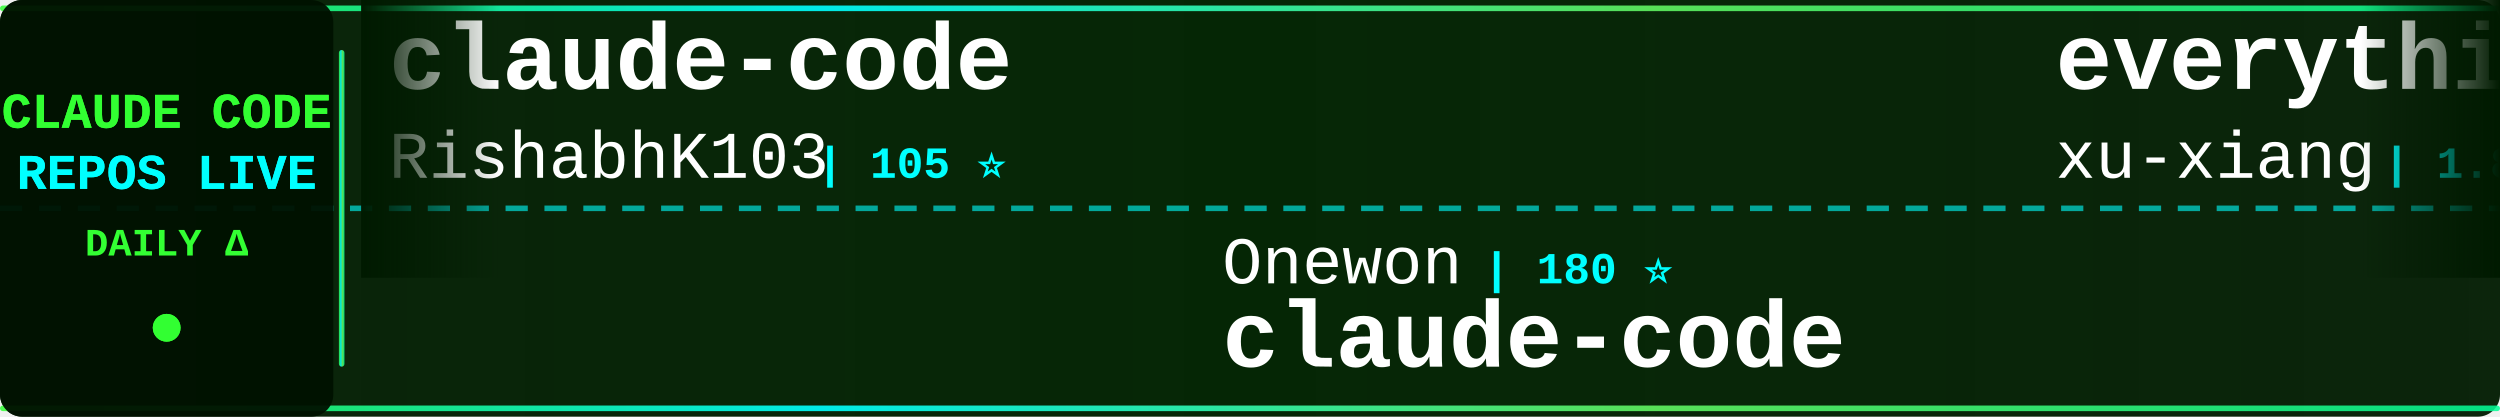
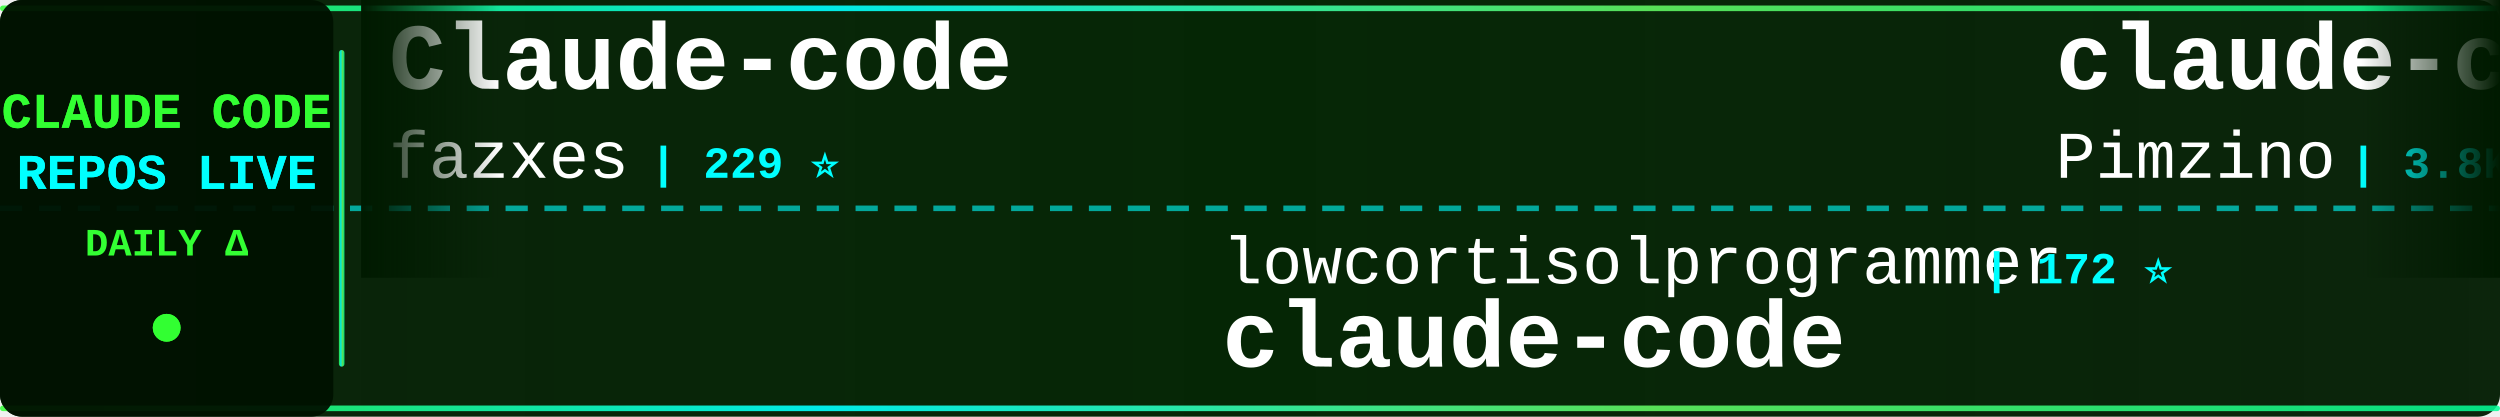
<svg xmlns="http://www.w3.org/2000/svg" width="900" height="150">
  <defs>
    <linearGradient id="tickerBg" x1="0%" y1="0%" x2="100%" y2="0%">
      <stop offset="0%" style="stop-color:#001a00;stop-opacity:0.95" />
      <stop offset="50%" style="stop-color:#002200;stop-opacity:0.98" />
      <stop offset="100%" style="stop-color:#001a00;stop-opacity:0.95" />
    </linearGradient>
    <linearGradient id="borderGrad" x1="0%" y1="0%" x2="100%" y2="0%">
      <stop offset="0%" style="stop-color:#33ff33;stop-opacity:0.85">
        <animate attributeName="stop-opacity" values="0.85;1;0.85" dur="2s" repeatCount="indefinite" />
      </stop>
      <stop offset="33%" style="stop-color:#00ffff;stop-opacity:0.9">
        <animate attributeName="stop-opacity" values="0.9;1;0.9" dur="2.2s" repeatCount="indefinite" />
      </stop>
      <stop offset="66%" style="stop-color:#66ff66;stop-opacity:0.85">
        <animate attributeName="stop-opacity" values="0.85;1;0.85" dur="1.8s" repeatCount="indefinite" />
      </stop>
      <stop offset="100%" style="stop-color:#00ff99;stop-opacity:0.85">
        <animate attributeName="stop-opacity" values="0.85;1;0.85" dur="2s" repeatCount="indefinite" />
      </stop>
    </linearGradient>
    <filter id="textGlow">
      <feGaussianBlur stdDeviation="0.1" result="coloredBlur" />
      <feMerge>
        <feMergeNode in="coloredBlur" />
        <feMergeNode in="SourceGraphic" />
      </feMerge>
    </filter>
    <filter id="metricGlow">
      <feGaussianBlur stdDeviation="0.2" result="coloredBlur" />
      <feMerge>
        <feMergeNode in="coloredBlur" />
        <feMergeNode in="SourceGraphic" />
      </feMerge>
    </filter>
    <linearGradient id="leftFade" x1="0%" y1="0%" x2="100%" y2="0%">
      <stop offset="0%" style="stop-color:#001a00;stop-opacity:1" />
      <stop offset="100%" style="stop-color:#001a00;stop-opacity:0" />
    </linearGradient>
    <linearGradient id="rightFade" x1="0%" y1="0%" x2="100%" y2="0%">
      <stop offset="0%" style="stop-color:#001a00;stop-opacity:0" />
      <stop offset="100%" style="stop-color:#001a00;stop-opacity:1" />
    </linearGradient>
  </defs>
  <rect width="900" height="150" fill="url(#tickerBg)" rx="8" />
  <rect x="0" y="2" width="900" height="2" fill="url(#borderGrad)" rx="1" />
  <rect x="0" y="146" width="900" height="2" fill="url(#borderGrad)" rx="1" />
  <line x1="0" y1="75" x2="900" y2="75" stroke="#00ffff" stroke-width="2" stroke-dasharray="8 6" opacity="0.6" />
  <rect x="0" y="0" width="120" height="150" fill="#001100" opacity="0.95" rx="8" />
  <text x="60" y="46" font-family="'Courier New', monospace" font-size="18" font-weight="bold" fill="#33ff33" text-anchor="middle" filter="url(#textGlow)">
    CLAUDE CODE
  </text>
  <text x="60" y="68" font-family="'Courier New', monospace" font-size="18" font-weight="bold" fill="#00ffff" text-anchor="middle" filter="url(#textGlow)">
    REPOS LIVE
  </text>
  <text x="60" y="92" font-family="'Courier New', monospace" font-size="14" font-weight="bold" fill="#33ff33" text-anchor="middle">
    DAILY Δ
  </text>
  <circle cx="60" cy="118" r="5" fill="#33ff33" filter="url(#metricGlow)">
    <animate attributeName="r" values="4;6;4" dur="1.5s" repeatCount="indefinite" />
    <animate attributeName="opacity" values="0.6;1;0.6" dur="1.5s" repeatCount="indefinite" />
  </circle>
  <rect x="122" y="18" width="2" height="114" fill="url(#borderGrad)" rx="1" />
  <clipPath id="tickerClip">
    <rect x="130" y="0" width="770" height="150" />
  </clipPath>
  <g clip-path="url(#tickerClip)">
    <g id="tickerItems">
      <animateTransform attributeName="transform" attributeType="XML" type="translate" from="0 0" to="-3000 0" dur="54s" repeatCount="indefinite" />
      <g transform="translate(0, 0)">
-         <text x="140" y="32" font-family="'Courier New', monospace" font-size="34" font-weight="bold" fill="#ffffff">claude-code</text>
-         <text x="140" y="64" font-family="'Courier New', monospace" font-size="24" font-weight="normal" fill="#ffffff" opacity="1.0">RishabhK103</text>
-         <text x="294" y="64" font-family="'Courier New', monospace" font-size="16" font-weight="bold" fill="#00ffff"> | 105 ⭐</text>
+         <text x="140" y="32" font-family="'Courier New', monospace" font-size="34" font-weight="bold" fill="#ffffff">Claude-code</text>
+         <text x="140" y="64" font-family="'Courier New', monospace" font-size="24" font-weight="normal" fill="#ffffff" opacity="1.0">fazxes</text>
+         <text x="234" y="64" font-family="'Courier New', monospace" font-size="16" font-weight="bold" fill="#00ffff"> | 229 ⭐</text>
      </g>
      <g transform="translate(300, 0)">
-         <text x="140" y="102" font-family="'Courier New', monospace" font-size="24" font-weight="normal" fill="#ffffff" opacity="1.0">Onewon</text>
-         <text x="234" y="102" font-family="'Courier New', monospace" font-size="16" font-weight="bold" fill="#00ffff"> | 180 ⭐</text>
-         <text x="140" y="132" font-family="'Courier New', monospace" font-size="34" font-weight="bold" fill="#ffffff">claude-code</text>
-       </g>
-       <g transform="translate(600, 0)">
-         <text x="140" y="32" font-family="'Courier New', monospace" font-size="34" font-weight="bold" fill="#ffffff">everything-claude-code-z...</text>
-         <text x="140" y="64" font-family="'Courier New', monospace" font-size="24" font-weight="normal" fill="#ffffff" opacity="1.0">xu-xiang</text>
-         <text x="258" y="64" font-family="'Courier New', monospace" font-size="16" font-weight="bold" fill="#00ffff"> | 1.8K ⭐ +3</text>
-       </g>
-       <g transform="translate(900, 0)">
-         <text x="140" y="102" font-family="'Courier New', monospace" font-size="24" font-weight="normal" fill="#ffffff" opacity="1.0">repowise-dev</text>
-         <text x="306" y="102" font-family="'Courier New', monospace" font-size="16" font-weight="bold" fill="#00ffff"> | 1.2K ⭐</text>
-         <text x="140" y="132" font-family="'Courier New', monospace" font-size="34" font-weight="bold" fill="#ffffff">claude-code-prompts</text>
-       </g>
-       <g transform="translate(1200, 0)">
-         <text x="140" y="32" font-family="'Courier New', monospace" font-size="34" font-weight="bold" fill="#ffffff">claude-code</text>
-         <text x="140" y="64" font-family="'Courier New', monospace" font-size="24" font-weight="normal" fill="#ffffff" opacity="1.0">freestylefly</text>
-         <text x="306" y="64" font-family="'Courier New', monospace" font-size="16" font-weight="bold" fill="#00ffff"> | 128 ⭐</text>
-       </g>
-       <g transform="translate(1500, 0)">
-         <text x="140" y="102" font-family="'Courier New', monospace" font-size="24" font-weight="normal" fill="#ffffff" opacity="1.0">xorespesp</text>
-         <text x="270" y="102" font-family="'Courier New', monospace" font-size="16" font-weight="bold" fill="#00ffff"> | 231 ⭐</text>
-         <text x="140" y="132" font-family="'Courier New', monospace" font-size="34" font-weight="bold" fill="#ffffff">claude-code</text>
-       </g>
-       <g transform="translate(1800, 0)">
-         <text x="140" y="32" font-family="'Courier New', monospace" font-size="34" font-weight="bold" fill="#ffffff">collection-claude-code-s...</text>
-         <text x="140" y="64" font-family="'Courier New', monospace" font-size="24" font-weight="normal" fill="#ffffff" opacity="1.0">chauncygu</text>
-         <text x="270" y="64" font-family="'Courier New', monospace" font-size="16" font-weight="bold" fill="#00ffff"> | 2.8K ⭐</text>
-       </g>
-       <g transform="translate(2100, 0)">
-         <text x="140" y="102" font-family="'Courier New', monospace" font-size="24" font-weight="normal" fill="#ffffff" opacity="1.0">pengchengneo</text>
-         <text x="306" y="102" font-family="'Courier New', monospace" font-size="16" font-weight="bold" fill="#00ffff"> | 1.7K ⭐</text>
-         <text x="140" y="132" font-family="'Courier New', monospace" font-size="34" font-weight="bold" fill="#ffffff">Claude-Code</text>
-       </g>
-       <g transform="translate(2400, 0)">
-         <text x="140" y="32" font-family="'Courier New', monospace" font-size="34" font-weight="bold" fill="#ffffff">ECC</text>
-         <text x="140" y="64" font-family="'Courier New', monospace" font-size="24" font-weight="normal" fill="#ffffff" opacity="1.0">affaan-m</text>
-         <text x="258" y="64" font-family="'Courier New', monospace" font-size="16" font-weight="bold" fill="#00ffff"> | 236.9K ⭐ +37</text>
-       </g>
-       <g transform="translate(2700, 0)">
        <text x="140" y="102" font-family="'Courier New', monospace" font-size="24" font-weight="normal" fill="#ffffff" opacity="1.0">lowcortisolprogrammer</text>
        <text x="414" y="102" font-family="'Courier New', monospace" font-size="16" font-weight="bold" fill="#00ffff"> | 172 ⭐</text>
        <text x="140" y="132" font-family="'Courier New', monospace" font-size="34" font-weight="bold" fill="#ffffff">claude-code</text>
      </g>
+       <g transform="translate(600, 0)">
+         <text x="140" y="32" font-family="'Courier New', monospace" font-size="34" font-weight="bold" fill="#ffffff">claude-code-spec-workflo...</text>
+         <text x="140" y="64" font-family="'Courier New', monospace" font-size="24" font-weight="normal" fill="#ffffff" opacity="1.0">Pimzino</text>
+         <text x="246" y="64" font-family="'Courier New', monospace" font-size="16" font-weight="bold" fill="#00ffff"> | 3.8K ⭐</text>
+       </g>
+       <g transform="translate(900, 0)">
+         <text x="140" y="102" font-family="'Courier New', monospace" font-size="24" font-weight="normal" fill="#ffffff" opacity="1.0">Alishahryar1</text>
+         <text x="306" y="102" font-family="'Courier New', monospace" font-size="16" font-weight="bold" fill="#00ffff"> | 43.6K ⭐ +174</text>
+         <text x="140" y="132" font-family="'Courier New', monospace" font-size="34" font-weight="bold" fill="#ffffff">free-claude-code</text>
+       </g>
+       <g transform="translate(1200, 0)">
+         <text x="140" y="32" font-family="'Courier New', monospace" font-size="34" font-weight="bold" fill="#ffffff">claude-code</text>
+         <text x="140" y="64" font-family="'Courier New', monospace" font-size="24" font-weight="normal" fill="#ffffff" opacity="1.0">Onewon</text>
+         <text x="234" y="64" font-family="'Courier New', monospace" font-size="16" font-weight="bold" fill="#00ffff"> | 180 ⭐</text>
+       </g>
+       <g transform="translate(1500, 0)">
+         <text x="140" y="102" font-family="'Courier New', monospace" font-size="24" font-weight="normal" fill="#ffffff" opacity="1.0">VineeTagarwaL-code</text>
+         <text x="378" y="102" font-family="'Courier New', monospace" font-size="16" font-weight="bold" fill="#00ffff"> | 273 ⭐</text>
+         <text x="140" y="132" font-family="'Courier New', monospace" font-size="34" font-weight="bold" fill="#ffffff">claude-code</text>
+       </g>
+       <g transform="translate(1800, 0)">
+         <text x="140" y="32" font-family="'Courier New', monospace" font-size="34" font-weight="bold" fill="#ffffff">Claude-Code</text>
+         <text x="140" y="64" font-family="'Courier New', monospace" font-size="24" font-weight="normal" fill="#ffffff" opacity="1.0">KPR111</text>
+         <text x="234" y="64" font-family="'Courier New', monospace" font-size="16" font-weight="bold" fill="#00ffff"> | 18 ⭐</text>
+       </g>
+       <g transform="translate(2100, 0)">
+         <text x="140" y="102" font-family="'Courier New', monospace" font-size="24" font-weight="normal" fill="#ffffff" opacity="1.0">OneRedOak</text>
+         <text x="270" y="102" font-family="'Courier New', monospace" font-size="16" font-weight="bold" fill="#00ffff"> | 3.9K ⭐</text>
+         <text x="140" y="132" font-family="'Courier New', monospace" font-size="34" font-weight="bold" fill="#ffffff">claude-code-workflows</text>
+       </g>
+       <g transform="translate(2400, 0)">
+         <text x="140" y="32" font-family="'Courier New', monospace" font-size="34" font-weight="bold" fill="#ffffff">ClaudeCode</text>
+         <text x="140" y="64" font-family="'Courier New', monospace" font-size="24" font-weight="normal" fill="#ffffff" opacity="1.0">guanshan</text>
+         <text x="258" y="64" font-family="'Courier New', monospace" font-size="16" font-weight="bold" fill="#00ffff"> | 61 ⭐</text>
+       </g>
+       <g transform="translate(2700, 0)">
+         <text x="140" y="102" font-family="'Courier New', monospace" font-size="24" font-weight="normal" fill="#ffffff" opacity="1.0">Tinkeringg-Lab</text>
+         <text x="330" y="102" font-family="'Courier New', monospace" font-size="16" font-weight="bold" fill="#00ffff"> | 211 ⭐</text>
+         <text x="140" y="132" font-family="'Courier New', monospace" font-size="34" font-weight="bold" fill="#ffffff">claude-code</text>
+       </g>
      <g transform="translate(3000, 0)">
-         <text x="140" y="32" font-family="'Courier New', monospace" font-size="34" font-weight="bold" fill="#ffffff">claude-code</text>
-         <text x="140" y="64" font-family="'Courier New', monospace" font-size="24" font-weight="normal" fill="#ffffff" opacity="1.0">RishabhK103</text>
-         <text x="294" y="64" font-family="'Courier New', monospace" font-size="16" font-weight="bold" fill="#00ffff"> | 105 ⭐</text>
+         <text x="140" y="32" font-family="'Courier New', monospace" font-size="34" font-weight="bold" fill="#ffffff">Claude-code</text>
+         <text x="140" y="64" font-family="'Courier New', monospace" font-size="24" font-weight="normal" fill="#ffffff" opacity="1.0">fazxes</text>
+         <text x="234" y="64" font-family="'Courier New', monospace" font-size="16" font-weight="bold" fill="#00ffff"> | 229 ⭐</text>
      </g>
      <g transform="translate(3300, 0)">
-         <text x="140" y="102" font-family="'Courier New', monospace" font-size="24" font-weight="normal" fill="#ffffff" opacity="1.0">Onewon</text>
-         <text x="234" y="102" font-family="'Courier New', monospace" font-size="16" font-weight="bold" fill="#00ffff"> | 180 ⭐</text>
+         <text x="140" y="102" font-family="'Courier New', monospace" font-size="24" font-weight="normal" fill="#ffffff" opacity="1.0">lowcortisolprogrammer</text>
+         <text x="414" y="102" font-family="'Courier New', monospace" font-size="16" font-weight="bold" fill="#00ffff"> | 172 ⭐</text>
        <text x="140" y="132" font-family="'Courier New', monospace" font-size="34" font-weight="bold" fill="#ffffff">claude-code</text>
      </g>
      <g transform="translate(3600, 0)">
-         <text x="140" y="32" font-family="'Courier New', monospace" font-size="34" font-weight="bold" fill="#ffffff">everything-claude-code-z...</text>
-         <text x="140" y="64" font-family="'Courier New', monospace" font-size="24" font-weight="normal" fill="#ffffff" opacity="1.0">xu-xiang</text>
-         <text x="258" y="64" font-family="'Courier New', monospace" font-size="16" font-weight="bold" fill="#00ffff"> | 1.8K ⭐ +3</text>
+         <text x="140" y="32" font-family="'Courier New', monospace" font-size="34" font-weight="bold" fill="#ffffff">claude-code-spec-workflo...</text>
+         <text x="140" y="64" font-family="'Courier New', monospace" font-size="24" font-weight="normal" fill="#ffffff" opacity="1.0">Pimzino</text>
+         <text x="246" y="64" font-family="'Courier New', monospace" font-size="16" font-weight="bold" fill="#00ffff"> | 3.8K ⭐</text>
      </g>
      <g transform="translate(3900, 0)">
-         <text x="140" y="102" font-family="'Courier New', monospace" font-size="24" font-weight="normal" fill="#ffffff" opacity="1.0">repowise-dev</text>
-         <text x="306" y="102" font-family="'Courier New', monospace" font-size="16" font-weight="bold" fill="#00ffff"> | 1.2K ⭐</text>
-         <text x="140" y="132" font-family="'Courier New', monospace" font-size="34" font-weight="bold" fill="#ffffff">claude-code-prompts</text>
+         <text x="140" y="102" font-family="'Courier New', monospace" font-size="24" font-weight="normal" fill="#ffffff" opacity="1.0">Alishahryar1</text>
+         <text x="306" y="102" font-family="'Courier New', monospace" font-size="16" font-weight="bold" fill="#00ffff"> | 43.6K ⭐ +174</text>
+         <text x="140" y="132" font-family="'Courier New', monospace" font-size="34" font-weight="bold" fill="#ffffff">free-claude-code</text>
      </g>
    </g>
  </g>
  <rect x="130" y="0" width="50" height="100" fill="url(#leftFade)" />
  <rect x="850" y="0" width="50" height="100" fill="url(#rightFade)" />
</svg>
